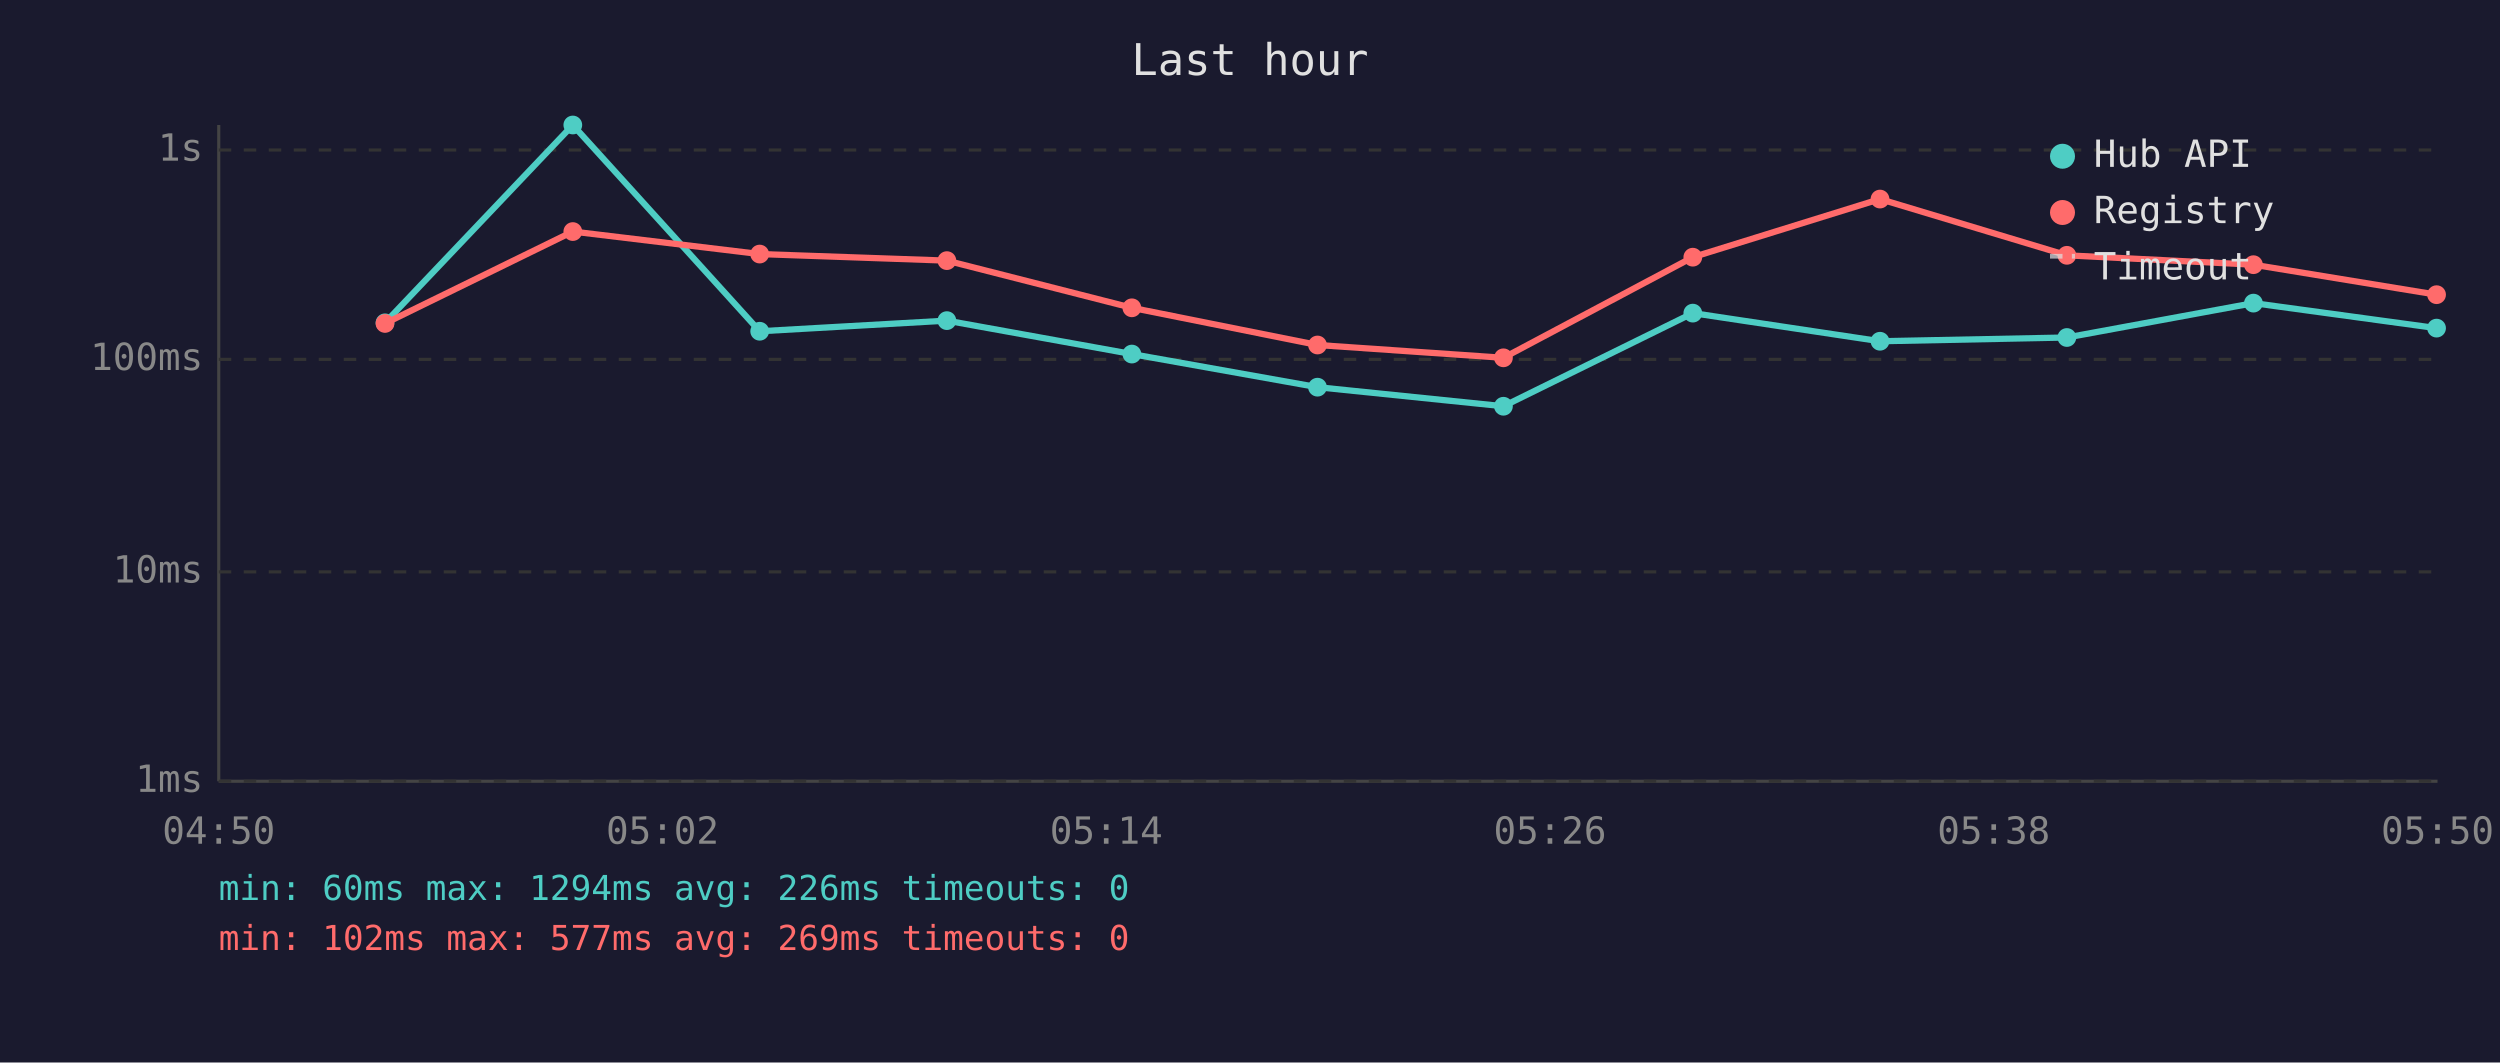
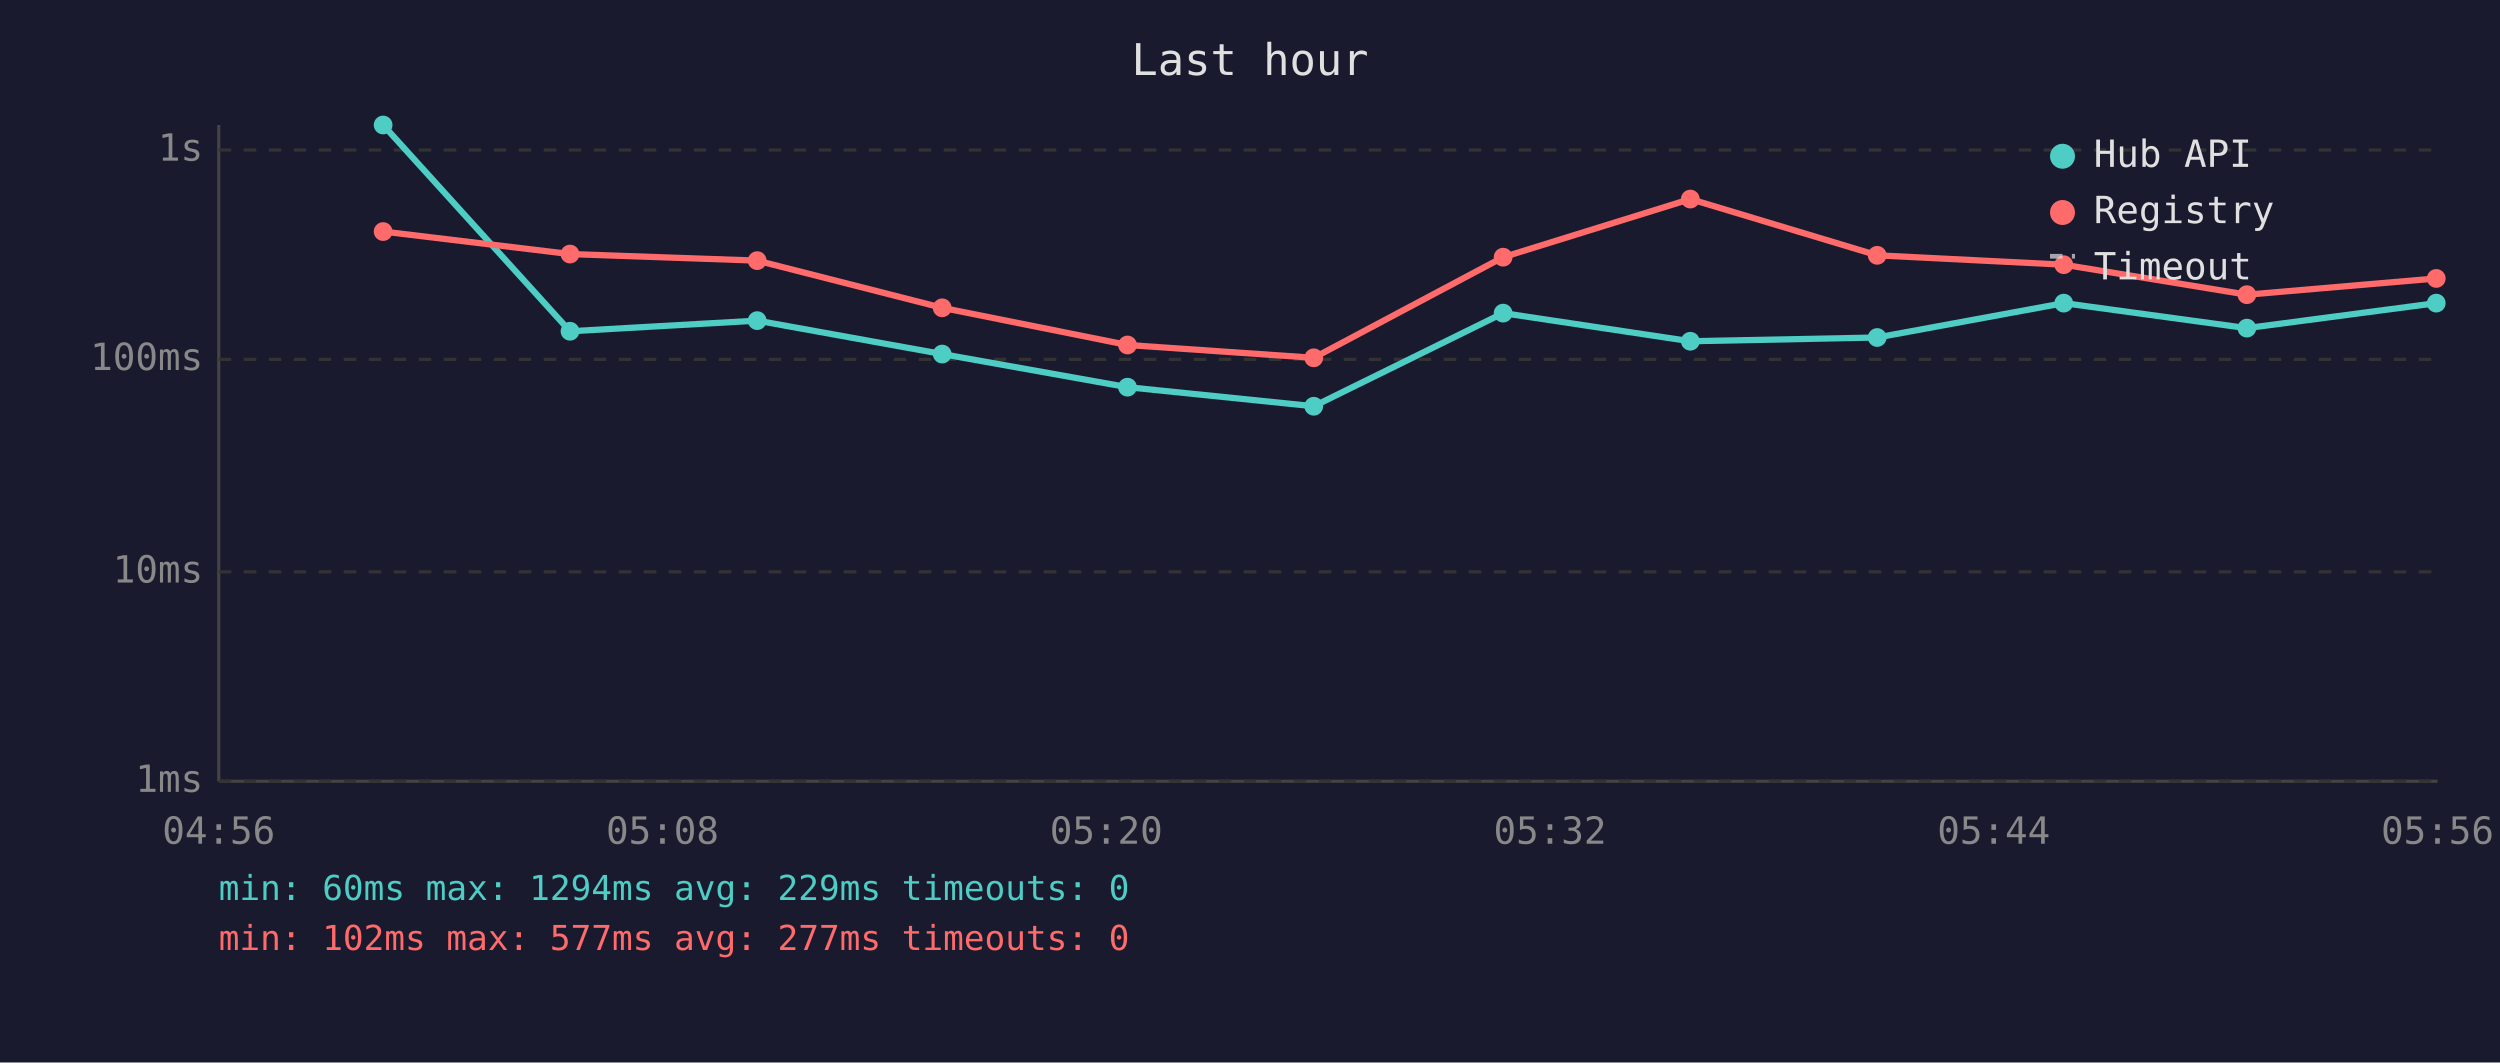
<svg xmlns="http://www.w3.org/2000/svg" viewBox="0 0 800 340" font-family="monospace" font-size="12">
  <rect width="800" height="340" fill="#1a1a2e" />
  <text x="400" y="24" fill="#e0e0e0" font-size="14" text-anchor="middle">Last hour</text>
  <line x1="70" y1="40" x2="70" y2="250" stroke="#444" stroke-width="1" />
  <line x1="70" y1="250" x2="780" y2="250" stroke="#444" stroke-width="1" />
  <line x1="70" y1="250" x2="780" y2="250" stroke="#333" stroke-width="1" stroke-dasharray="4" />
  <text x="65" y="250" fill="#888" text-anchor="end" dominant-baseline="middle">1ms</text>
  <line x1="70" y1="183" x2="780" y2="183" stroke="#333" stroke-width="1" stroke-dasharray="4" />
  <text x="65" y="183" fill="#888" text-anchor="end" dominant-baseline="middle">10ms</text>
  <line x1="70" y1="115" x2="780" y2="115" stroke="#333" stroke-width="1" stroke-dasharray="4" />
  <text x="65" y="115" fill="#888" text-anchor="end" dominant-baseline="middle">100ms</text>
  <line x1="70" y1="48" x2="780" y2="48" stroke="#333" stroke-width="1" stroke-dasharray="4" />
  <text x="65" y="48" fill="#888" text-anchor="end" dominant-baseline="middle">1s</text>
-   <text x="70" y="270" fill="#888" text-anchor="middle">04:50</text>
-   <text x="212" y="270" fill="#888" text-anchor="middle">05:02</text>
-   <text x="354" y="270" fill="#888" text-anchor="middle">05:14</text>
-   <text x="496" y="270" fill="#888" text-anchor="middle">05:26</text>
-   <text x="638" y="270" fill="#888" text-anchor="middle">05:38</text>
-   <text x="780" y="270" fill="#888" text-anchor="middle">05:50</text>
-   <polyline points="123.2,103.3 183.3,40.0 243.1,106.0 303.0,102.6 362.2,113.3 421.6,123.9 481.1,130.0 541.7,100.2 601.6,109.2 661.4,108.0 721.1,97.0 779.7,105.0" fill="none" stroke="#4ecdc4" stroke-width="2" opacity="1" />
-   <circle cx="123.2" cy="103.3" r="3" fill="#4ecdc4" />
-   <circle cx="183.3" cy="40.0" r="3" fill="#4ecdc4" />
-   <circle cx="243.1" cy="106.0" r="3" fill="#4ecdc4" />
-   <circle cx="303.0" cy="102.6" r="3" fill="#4ecdc4" />
-   <circle cx="362.2" cy="113.3" r="3" fill="#4ecdc4" />
-   <circle cx="421.6" cy="123.9" r="3" fill="#4ecdc4" />
-   <circle cx="481.1" cy="130.0" r="3" fill="#4ecdc4" />
-   <circle cx="541.7" cy="100.2" r="3" fill="#4ecdc4" />
-   <circle cx="601.6" cy="109.2" r="3" fill="#4ecdc4" />
-   <circle cx="661.4" cy="108.0" r="3" fill="#4ecdc4" />
-   <circle cx="721.1" cy="97.0" r="3" fill="#4ecdc4" />
-   <circle cx="779.7" cy="105.0" r="3" fill="#4ecdc4" />
-   <polyline points="123.2,103.5 183.3,74.1 243.1,81.3 303.0,83.4 362.2,98.5 421.6,110.4 481.1,114.5 541.7,82.3 601.6,63.7 661.4,81.7 721.1,84.7 779.7,94.3" fill="none" stroke="#ff6b6b" stroke-width="2" opacity="1" />
-   <circle cx="123.2" cy="103.5" r="3" fill="#ff6b6b" />
-   <circle cx="183.3" cy="74.1" r="3" fill="#ff6b6b" />
-   <circle cx="243.1" cy="81.3" r="3" fill="#ff6b6b" />
-   <circle cx="303.0" cy="83.4" r="3" fill="#ff6b6b" />
-   <circle cx="362.2" cy="98.5" r="3" fill="#ff6b6b" />
-   <circle cx="421.6" cy="110.4" r="3" fill="#ff6b6b" />
-   <circle cx="481.1" cy="114.5" r="3" fill="#ff6b6b" />
-   <circle cx="541.7" cy="82.3" r="3" fill="#ff6b6b" />
-   <circle cx="601.6" cy="63.7" r="3" fill="#ff6b6b" />
-   <circle cx="661.4" cy="81.7" r="3" fill="#ff6b6b" />
-   <circle cx="721.1" cy="84.7" r="3" fill="#ff6b6b" />
-   <circle cx="779.7" cy="94.3" r="3" fill="#ff6b6b" />
+   <text x="70" y="270" fill="#888" text-anchor="middle">04:56</text>
+   <text x="212" y="270" fill="#888" text-anchor="middle">05:08</text>
+   <text x="354" y="270" fill="#888" text-anchor="middle">05:20</text>
+   <text x="496" y="270" fill="#888" text-anchor="middle">05:32</text>
+   <text x="638" y="270" fill="#888" text-anchor="middle">05:44</text>
+   <text x="780" y="270" fill="#888" text-anchor="middle">05:56</text>
+   <polyline points="122.6,40.0 182.4,106.0 242.3,102.6 301.5,113.3 360.8,123.9 420.4,130.0 481.0,100.2 540.9,109.2 600.7,108.0 660.4,97.0 719.0,105.0 779.6,97.0" fill="none" stroke="#4ecdc4" stroke-width="2" opacity="1" />
+   <circle cx="122.6" cy="40.0" r="3" fill="#4ecdc4" />
+   <circle cx="182.4" cy="106.0" r="3" fill="#4ecdc4" />
+   <circle cx="242.3" cy="102.6" r="3" fill="#4ecdc4" />
+   <circle cx="301.5" cy="113.3" r="3" fill="#4ecdc4" />
+   <circle cx="360.8" cy="123.9" r="3" fill="#4ecdc4" />
+   <circle cx="420.4" cy="130.0" r="3" fill="#4ecdc4" />
+   <circle cx="481.0" cy="100.2" r="3" fill="#4ecdc4" />
+   <circle cx="540.9" cy="109.2" r="3" fill="#4ecdc4" />
+   <circle cx="600.7" cy="108.0" r="3" fill="#4ecdc4" />
+   <circle cx="660.4" cy="97.0" r="3" fill="#4ecdc4" />
+   <circle cx="719.0" cy="105.0" r="3" fill="#4ecdc4" />
+   <circle cx="779.6" cy="97.0" r="3" fill="#4ecdc4" />
+   <polyline points="122.6,74.1 182.4,81.3 242.3,83.4 301.5,98.5 360.8,110.4 420.4,114.5 481.0,82.3 540.9,63.7 600.7,81.7 660.4,84.7 719.0,94.3 779.6,89.1" fill="none" stroke="#ff6b6b" stroke-width="2" opacity="1" />
+   <circle cx="122.6" cy="74.1" r="3" fill="#ff6b6b" />
+   <circle cx="182.4" cy="81.3" r="3" fill="#ff6b6b" />
+   <circle cx="242.3" cy="83.4" r="3" fill="#ff6b6b" />
+   <circle cx="301.5" cy="98.5" r="3" fill="#ff6b6b" />
+   <circle cx="360.8" cy="110.4" r="3" fill="#ff6b6b" />
+   <circle cx="420.4" cy="114.5" r="3" fill="#ff6b6b" />
+   <circle cx="481.0" cy="82.3" r="3" fill="#ff6b6b" />
+   <circle cx="540.9" cy="63.7" r="3" fill="#ff6b6b" />
+   <circle cx="600.7" cy="81.7" r="3" fill="#ff6b6b" />
+   <circle cx="660.4" cy="84.7" r="3" fill="#ff6b6b" />
+   <circle cx="719.0" cy="94.3" r="3" fill="#ff6b6b" />
+   <circle cx="779.6" cy="89.1" r="3" fill="#ff6b6b" />
  <circle cx="660" cy="50" r="4" fill="#4ecdc4" />
  <text x="670" y="50" fill="#e0e0e0" dominant-baseline="middle">Hub API</text>
  <circle cx="660" cy="68" r="4" fill="#ff6b6b" />
  <text x="670" y="68" fill="#e0e0e0" dominant-baseline="middle">Registry</text>
  <line x1="656" y1="82" x2="664" y2="82" stroke="#e0e0e0" stroke-width="1.5" stroke-dasharray="4,3" opacity="0.7" />
  <text x="670" y="86" fill="#e0e0e0" dominant-baseline="middle">Timeout</text>
-   <text x="70" y="288" fill="#4ecdc4" font-size="11">min: 60ms  max: 1294ms  avg: 226ms  timeouts: 0</text>
-   <text x="70" y="304" fill="#ff6b6b" font-size="11">min: 102ms  max: 577ms  avg: 269ms  timeouts: 0</text>
+   <text x="70" y="288" fill="#4ecdc4" font-size="11">min: 60ms  max: 1294ms  avg: 229ms  timeouts: 0</text>
+   <text x="70" y="304" fill="#ff6b6b" font-size="11">min: 102ms  max: 577ms  avg: 277ms  timeouts: 0</text>
</svg>
